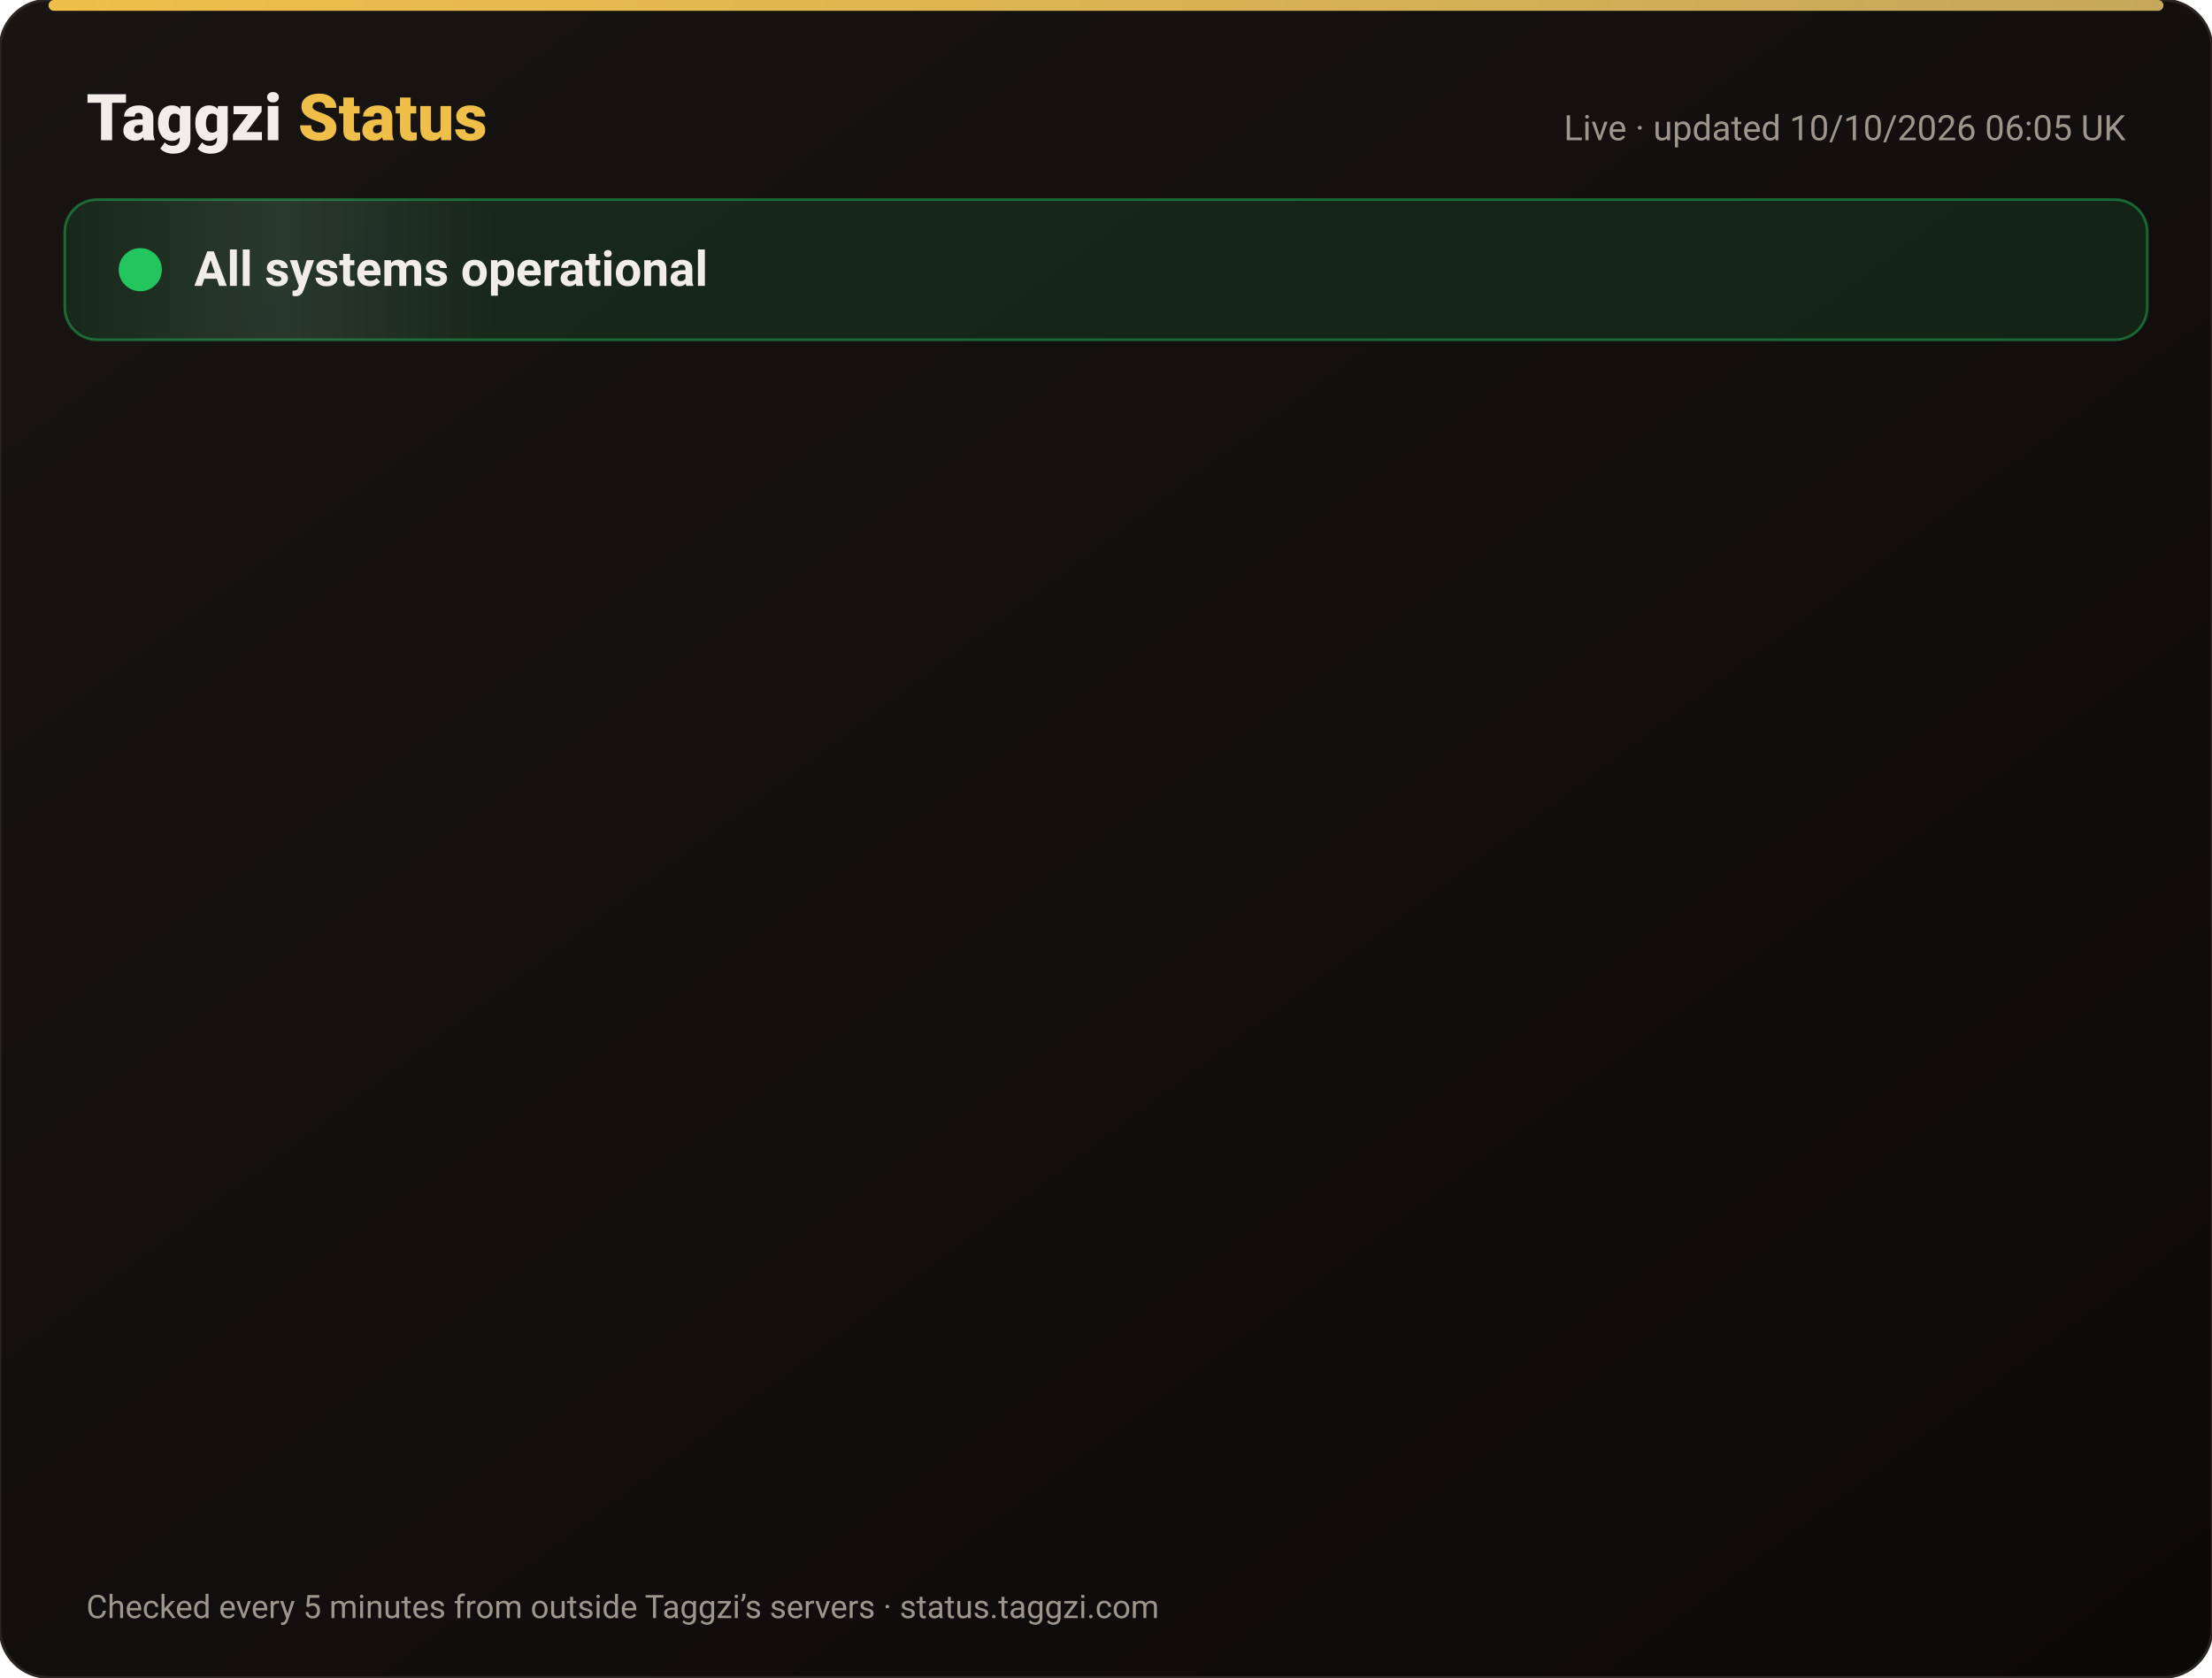
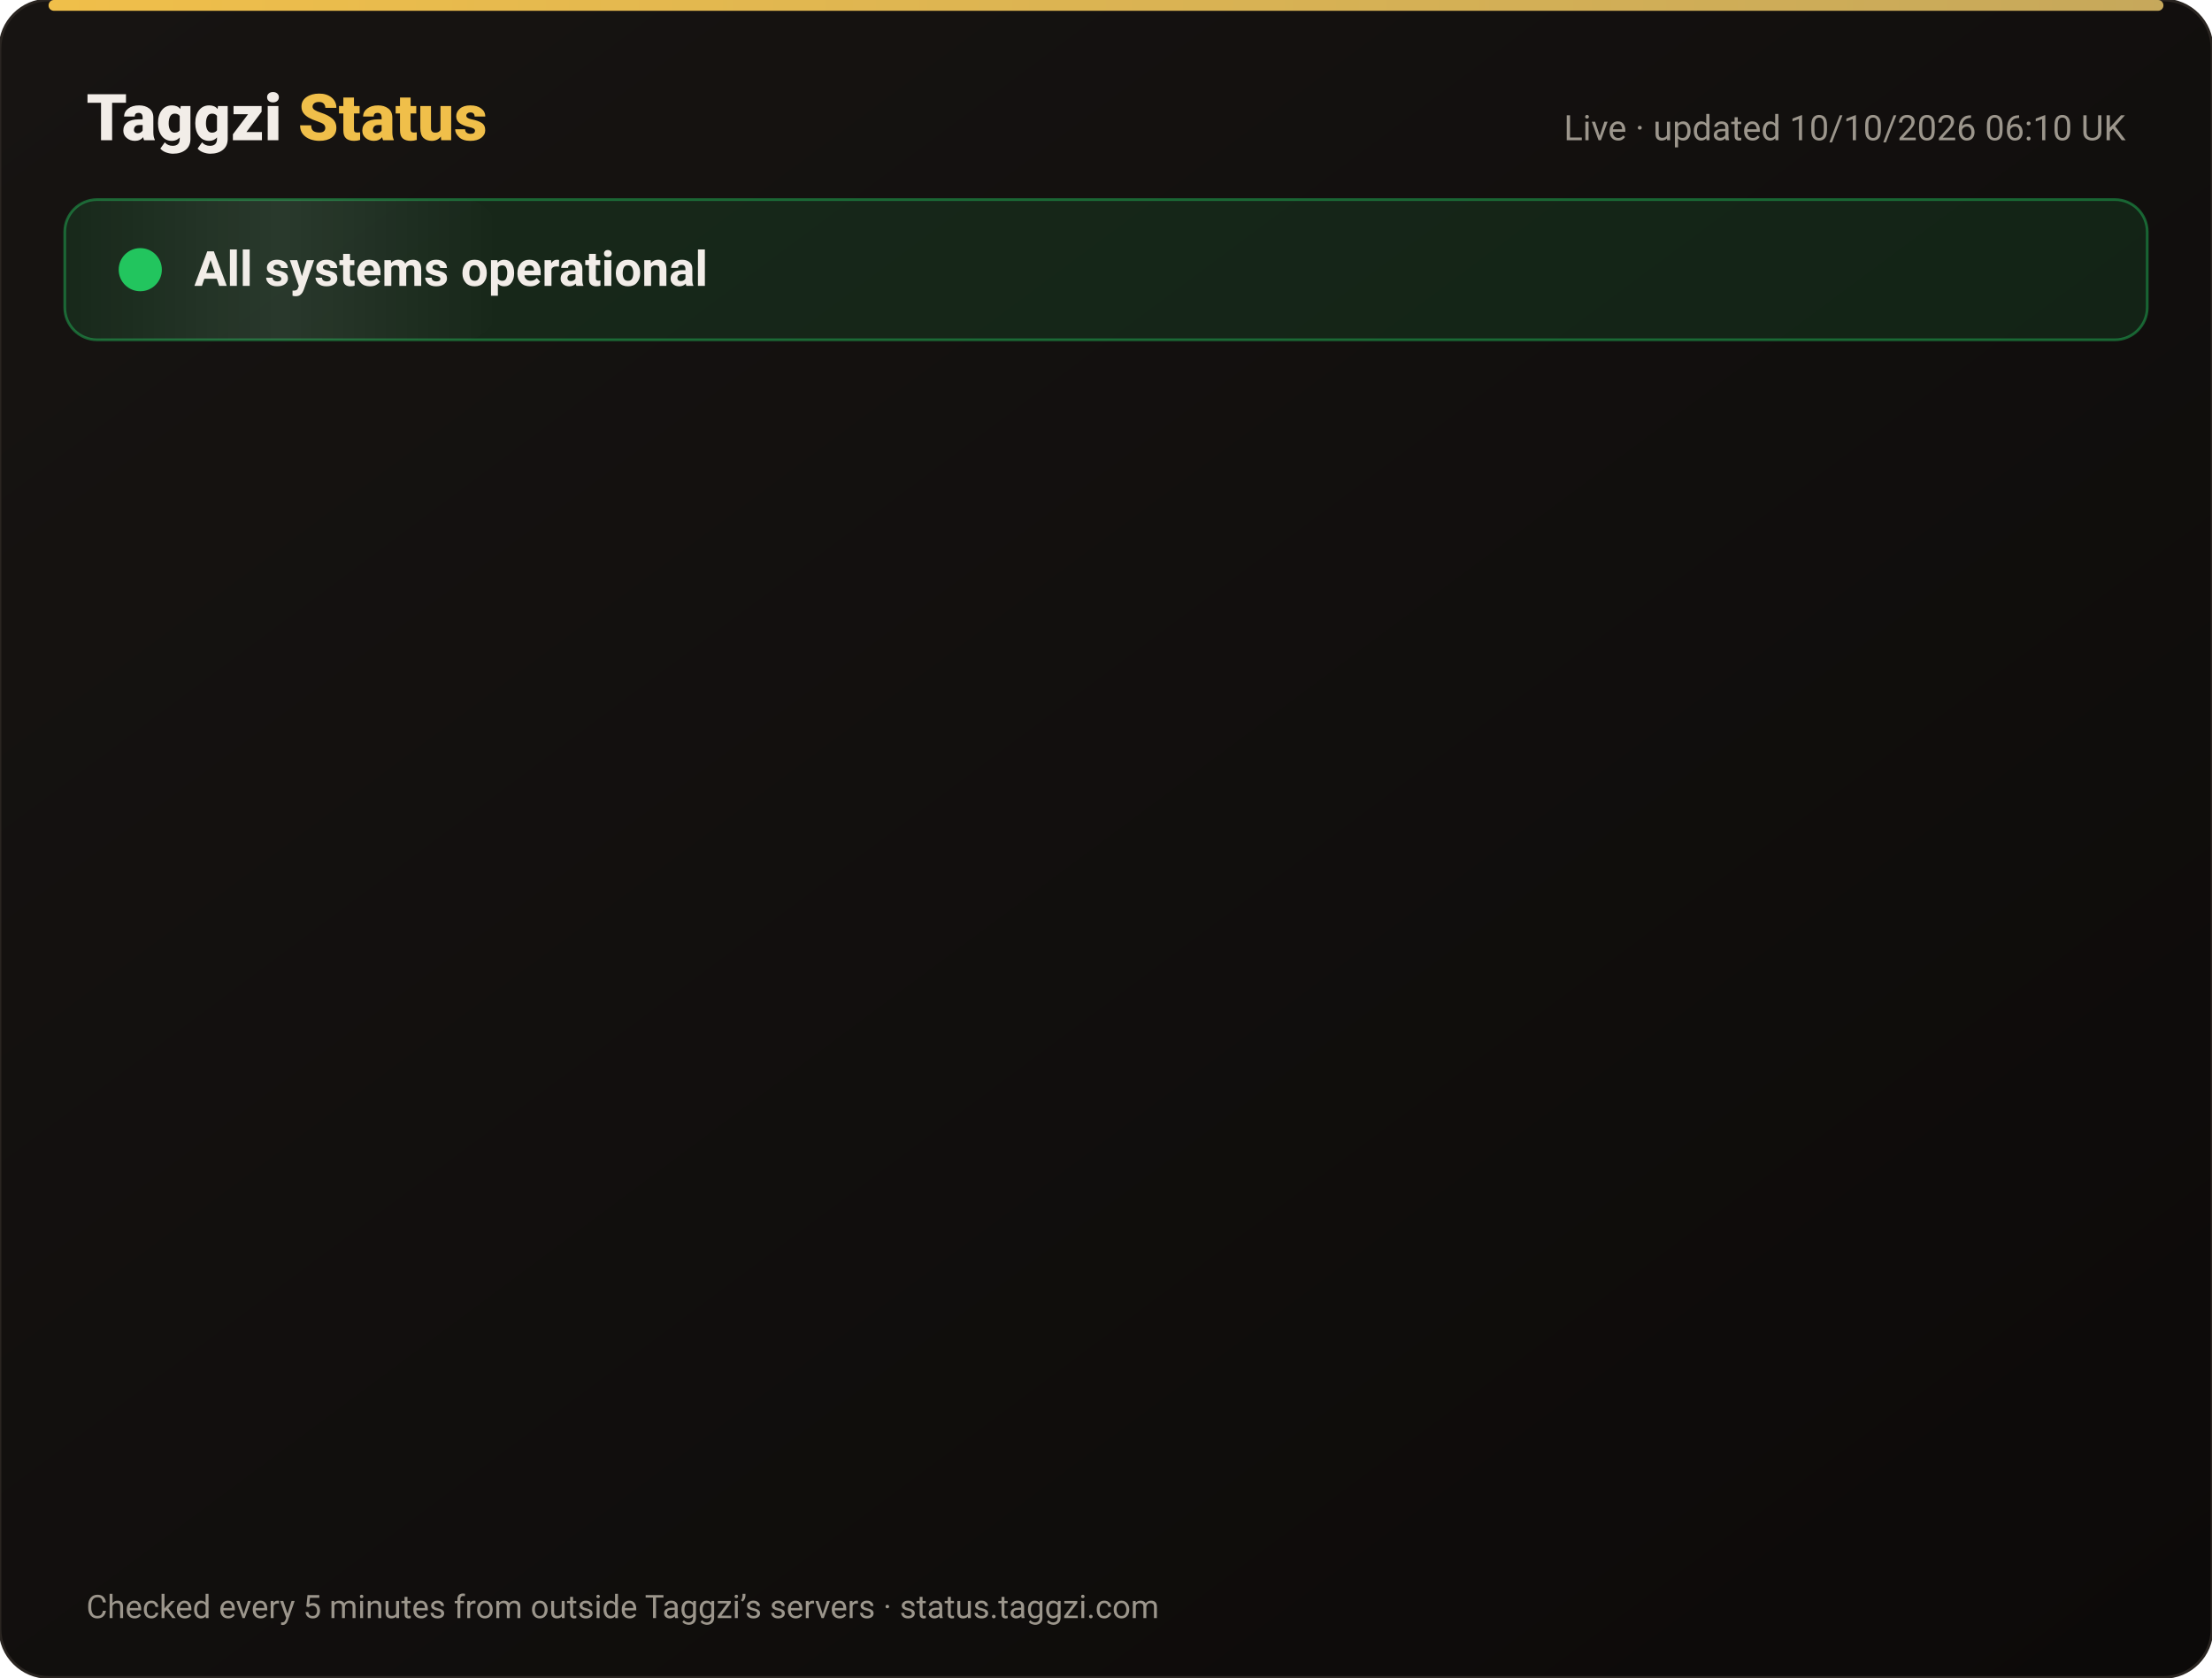
<svg xmlns="http://www.w3.org/2000/svg" width="820" height="622" viewBox="0 0 820 622" font-family="-apple-system,Segoe UI,Roboto,Helvetica,Arial,sans-serif">
  <defs>
    <linearGradient id="bg" x1="0" y1="0" x2="1" y2="1">
      <stop offset="0" stop-color="#171412" />
      <stop offset="1" stop-color="#0C0A09" />
    </linearGradient>
    <linearGradient id="gold" x1="0" x2="1">
      <stop offset="0" stop-color="#F0BF4A" />
      <stop offset="1" stop-color="#c6a85b" />
    </linearGradient>
    <linearGradient id="shine" x1="0" x2="1">
      <stop offset="0" stop-color="#fff" stop-opacity="0" />
      <stop offset=".5" stop-color="#fff" stop-opacity=".08" />
      <stop offset="1" stop-color="#fff" stop-opacity="0" />
    </linearGradient>
  </defs>
  <rect width="820" height="622" rx="18" fill="url(#bg)" stroke="#2a2521" />
  <rect x="18" y="0" width="784" height="4" rx="2" fill="url(#gold)" />
  <text x="32" y="52" font-size="24" font-weight="800" fill="#F2EDE8">Taggzi <tspan fill="#F0BF4A">Status</tspan>
  </text>
-   <text x="788" y="52" font-size="13" fill="#9C968C" text-anchor="end">Live · updated 10/10/2026 06:05 UK</text>
+   <text x="788" y="52" font-size="13" fill="#9C968C" text-anchor="end">Live · updated 10/10/2026 06:10 UK</text>
  <rect x="24" y="74" width="772" height="52" rx="12" fill="#22c55e" fill-opacity=".12" stroke="#22c55e" stroke-opacity=".45" />
  <rect x="24" y="74" width="160" height="52" rx="12" fill="url(#shine)">
    <animate attributeName="x" from="-160" to="820" dur="4s" repeatCount="indefinite" />
  </rect>
  <circle cx="52" cy="100" r="7" fill="#22c55e" />
  <circle cx="52" cy="100" r="7" fill="none" stroke="#22c55e" stroke-width="2">
    <animate attributeName="r" values="7;15;7" dur="2s" repeatCount="indefinite" />
    <animate attributeName="opacity" values=".9;0;.9" dur="2s" repeatCount="indefinite" />
  </circle>
  <text x="72" y="106" font-size="18" font-weight="700" fill="#F2EDE8">All systems operational</text>
  <g opacity="0">
    <animate attributeName="opacity" from="0" to="1" begin="0.00s" dur=".6s" fill="freeze" />
    <line x1="32" y1="188" x2="788" y2="188" stroke="#2a2521" />
    <circle cx="44" cy="166" r="6" fill="#22c55e">
      <animate attributeName="opacity" values="1;.45;1" dur="2.4s" begin="0.00s" repeatCount="indefinite" />
    </circle>
    <text x="62" y="171" font-size="15" font-weight="650" fill="#F2EDE8">Website</text>
    <text x="630" y="171" font-size="13" fill="#9C968C" text-anchor="end">100.00% uptime</text>
    <rect x="648" y="154" width="140" height="24" rx="12" fill="#22c55e" fill-opacity=".14" stroke="#22c55e" stroke-opacity=".5" />
    <text x="718" y="171" font-size="12" font-weight="700" fill="#22c55e" text-anchor="middle">Operational</text>
  </g>
  <g opacity="0">
    <animate attributeName="opacity" from="0" to="1" begin="0.15s" dur=".6s" fill="freeze" />
    <line x1="32" y1="234" x2="788" y2="234" stroke="#2a2521" />
    <circle cx="44" cy="212" r="6" fill="#22c55e">
      <animate attributeName="opacity" values="1;.45;1" dur="2.4s" begin="0.15s" repeatCount="indefinite" />
    </circle>
    <text x="62" y="217" font-size="15" font-weight="650" fill="#F2EDE8">Tag scans</text>
    <text x="630" y="217" font-size="13" fill="#9C968C" text-anchor="end">100.00% uptime</text>
    <rect x="648" y="200" width="140" height="24" rx="12" fill="#22c55e" fill-opacity=".14" stroke="#22c55e" stroke-opacity=".5" />
    <text x="718" y="217" font-size="12" font-weight="700" fill="#22c55e" text-anchor="middle">Operational</text>
  </g>
  <g opacity="0">
    <animate attributeName="opacity" from="0" to="1" begin="0.30s" dur=".6s" fill="freeze" />
    <line x1="32" y1="280" x2="788" y2="280" stroke="#2a2521" />
    <circle cx="44" cy="258" r="6" fill="#22c55e">
      <animate attributeName="opacity" values="1;.45;1" dur="2.4s" begin="0.30s" repeatCount="indefinite" />
    </circle>
    <text x="62" y="263" font-size="15" font-weight="650" fill="#F2EDE8">Manual tag lookup</text>
    <text x="630" y="263" font-size="13" fill="#9C968C" text-anchor="end">100.00% uptime</text>
    <rect x="648" y="246" width="140" height="24" rx="12" fill="#22c55e" fill-opacity=".14" stroke="#22c55e" stroke-opacity=".5" />
    <text x="718" y="263" font-size="12" font-weight="700" fill="#22c55e" text-anchor="middle">Operational</text>
  </g>
  <g opacity="0">
    <animate attributeName="opacity" from="0" to="1" begin="0.45s" dur=".6s" fill="freeze" />
    <line x1="32" y1="326" x2="788" y2="326" stroke="#2a2521" />
    <circle cx="44" cy="304" r="6" fill="#22c55e">
      <animate attributeName="opacity" values="1;.45;1" dur="2.4s" begin="0.45s" repeatCount="indefinite" />
    </circle>
    <text x="62" y="309" font-size="15" font-weight="650" fill="#F2EDE8">App &amp; login</text>
    <text x="630" y="309" font-size="13" fill="#9C968C" text-anchor="end">100.00% uptime</text>
    <rect x="648" y="292" width="140" height="24" rx="12" fill="#22c55e" fill-opacity=".14" stroke="#22c55e" stroke-opacity=".5" />
    <text x="718" y="309" font-size="12" font-weight="700" fill="#22c55e" text-anchor="middle">Operational</text>
  </g>
  <g opacity="0">
    <animate attributeName="opacity" from="0" to="1" begin="0.60s" dur=".6s" fill="freeze" />
    <line x1="32" y1="372" x2="788" y2="372" stroke="#2a2521" />
    <circle cx="44" cy="350" r="6" fill="#22c55e">
      <animate attributeName="opacity" values="1;.45;1" dur="2.4s" begin="0.60s" repeatCount="indefinite" />
    </circle>
    <text x="62" y="355" font-size="15" font-weight="650" fill="#F2EDE8">Community alerts</text>
    <text x="630" y="355" font-size="13" fill="#9C968C" text-anchor="end">100.00% uptime</text>
    <rect x="648" y="338" width="140" height="24" rx="12" fill="#22c55e" fill-opacity=".14" stroke="#22c55e" stroke-opacity=".5" />
    <text x="718" y="355" font-size="12" font-weight="700" fill="#22c55e" text-anchor="middle">Operational</text>
  </g>
  <g opacity="0">
    <animate attributeName="opacity" from="0" to="1" begin="0.75s" dur=".6s" fill="freeze" />
    <line x1="32" y1="418" x2="788" y2="418" stroke="#2a2521" />
    <circle cx="44" cy="396" r="6" fill="#22c55e">
      <animate attributeName="opacity" values="1;.45;1" dur="2.4s" begin="0.75s" repeatCount="indefinite" />
    </circle>
    <text x="62" y="401" font-size="15" font-weight="650" fill="#F2EDE8">Private calling</text>
    <text x="630" y="401" font-size="13" fill="#9C968C" text-anchor="end">100.00% uptime</text>
    <rect x="648" y="384" width="140" height="24" rx="12" fill="#22c55e" fill-opacity=".14" stroke="#22c55e" stroke-opacity=".5" />
    <text x="718" y="401" font-size="12" font-weight="700" fill="#22c55e" text-anchor="middle">Operational</text>
  </g>
  <g opacity="0">
    <animate attributeName="opacity" from="0" to="1" begin="0.90s" dur=".6s" fill="freeze" />
    <line x1="32" y1="464" x2="788" y2="464" stroke="#2a2521" />
    <circle cx="44" cy="442" r="6" fill="#22c55e">
      <animate attributeName="opacity" values="1;.45;1" dur="2.4s" begin="0.90s" repeatCount="indefinite" />
    </circle>
    <text x="62" y="447" font-size="15" font-weight="650" fill="#F2EDE8">Payments</text>
    <text x="630" y="447" font-size="13" fill="#9C968C" text-anchor="end">100.00% uptime</text>
    <rect x="648" y="430" width="140" height="24" rx="12" fill="#22c55e" fill-opacity=".14" stroke="#22c55e" stroke-opacity=".5" />
    <text x="718" y="447" font-size="12" font-weight="700" fill="#22c55e" text-anchor="middle">Operational</text>
  </g>
  <g opacity="0">
    <animate attributeName="opacity" from="0" to="1" begin="1.05s" dur=".6s" fill="freeze" />
    <line x1="32" y1="510" x2="788" y2="510" stroke="#2a2521" />
    <circle cx="44" cy="488" r="6" fill="#22c55e">
      <animate attributeName="opacity" values="1;.45;1" dur="2.4s" begin="1.05s" repeatCount="indefinite" />
    </circle>
    <text x="62" y="493" font-size="15" font-weight="650" fill="#F2EDE8">Email &amp; support</text>
    <text x="630" y="493" font-size="13" fill="#9C968C" text-anchor="end">100.00% uptime</text>
    <rect x="648" y="476" width="140" height="24" rx="12" fill="#22c55e" fill-opacity=".14" stroke="#22c55e" stroke-opacity=".5" />
    <text x="718" y="493" font-size="12" font-weight="700" fill="#22c55e" text-anchor="middle">Operational</text>
  </g>
  <g opacity="0">
    <animate attributeName="opacity" from="0" to="1" begin="1.20s" dur=".6s" fill="freeze" />
    <line x1="32" y1="556" x2="788" y2="556" stroke="#2a2521" />
    <circle cx="44" cy="534" r="6" fill="#22c55e">
      <animate attributeName="opacity" values="1;.45;1" dur="2.4s" begin="1.20s" repeatCount="indefinite" />
    </circle>
    <text x="62" y="539" font-size="15" font-weight="650" fill="#F2EDE8">Secure connection (SSL)</text>
    <text x="630" y="539" font-size="13" fill="#9C968C" text-anchor="end">100.00% uptime</text>
    <rect x="648" y="522" width="140" height="24" rx="12" fill="#22c55e" fill-opacity=".14" stroke="#22c55e" stroke-opacity=".5" />
    <text x="718" y="539" font-size="12" font-weight="700" fill="#22c55e" text-anchor="middle">Operational</text>
  </g>
  <text x="32" y="600" font-size="12" fill="#9C968C">Checked every 5 minutes from outside Taggzi’s servers · status.taggzi.com</text>
</svg>
